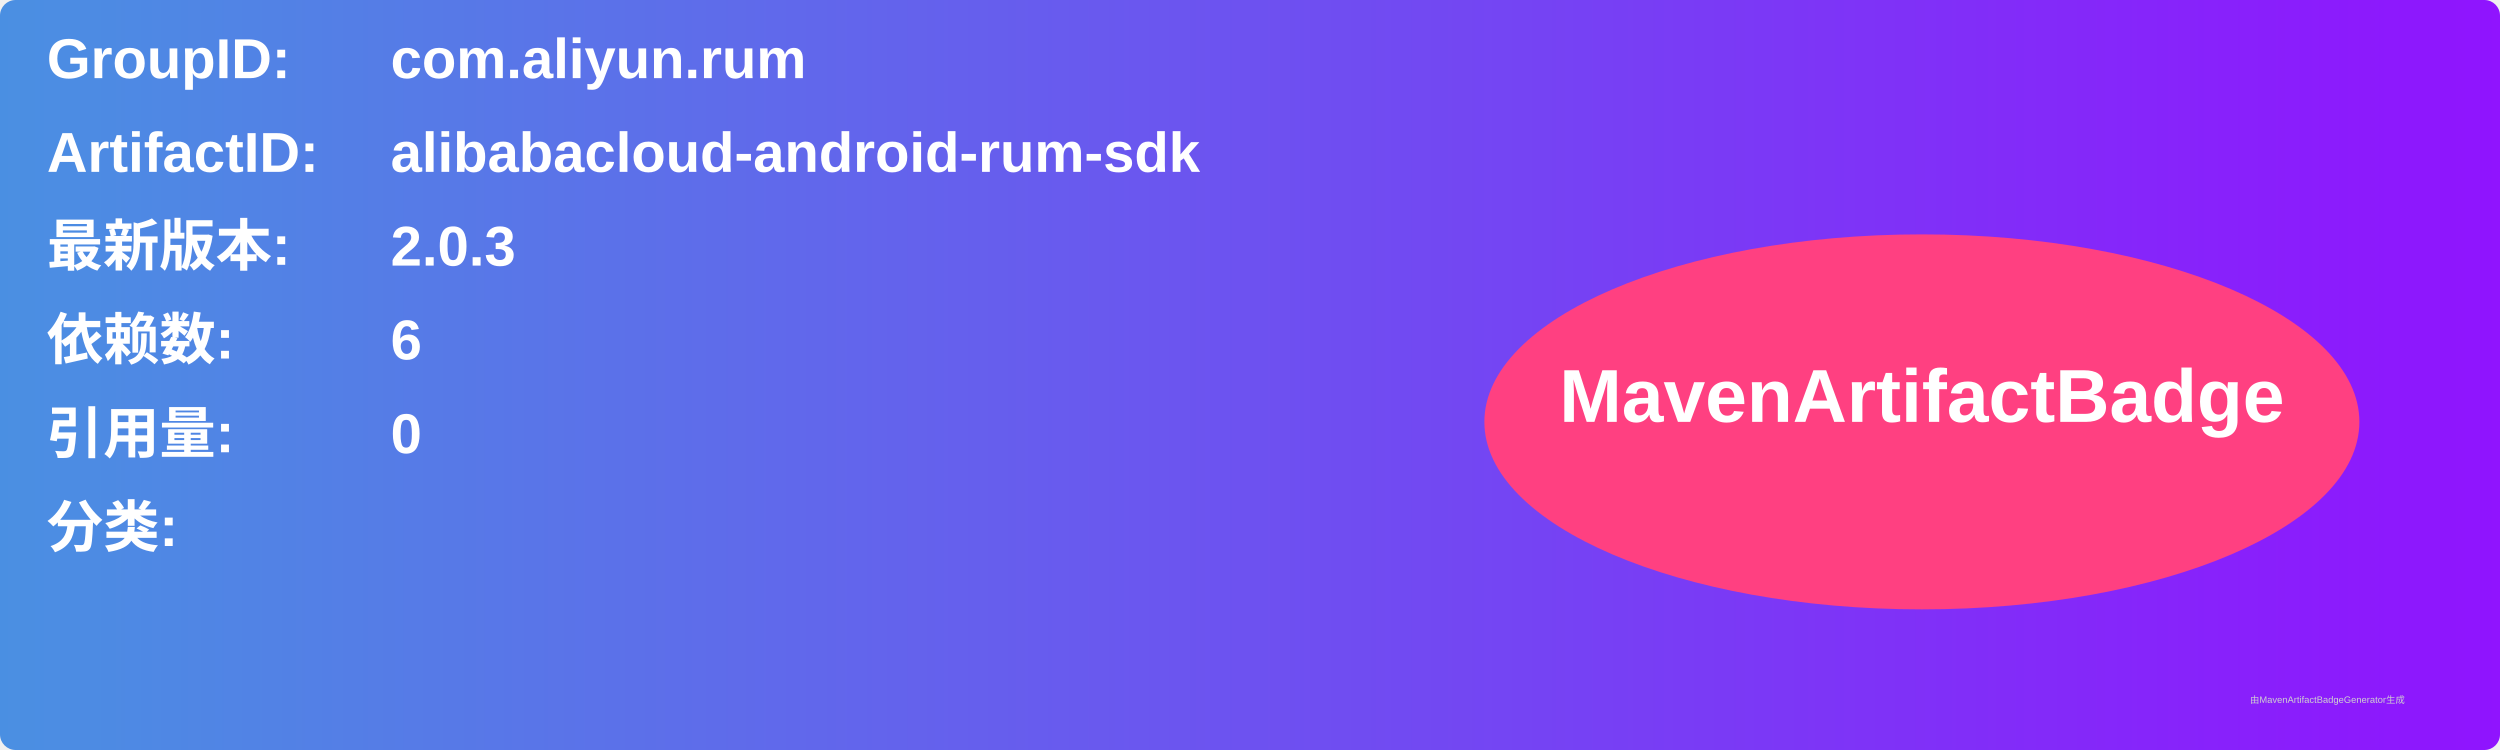
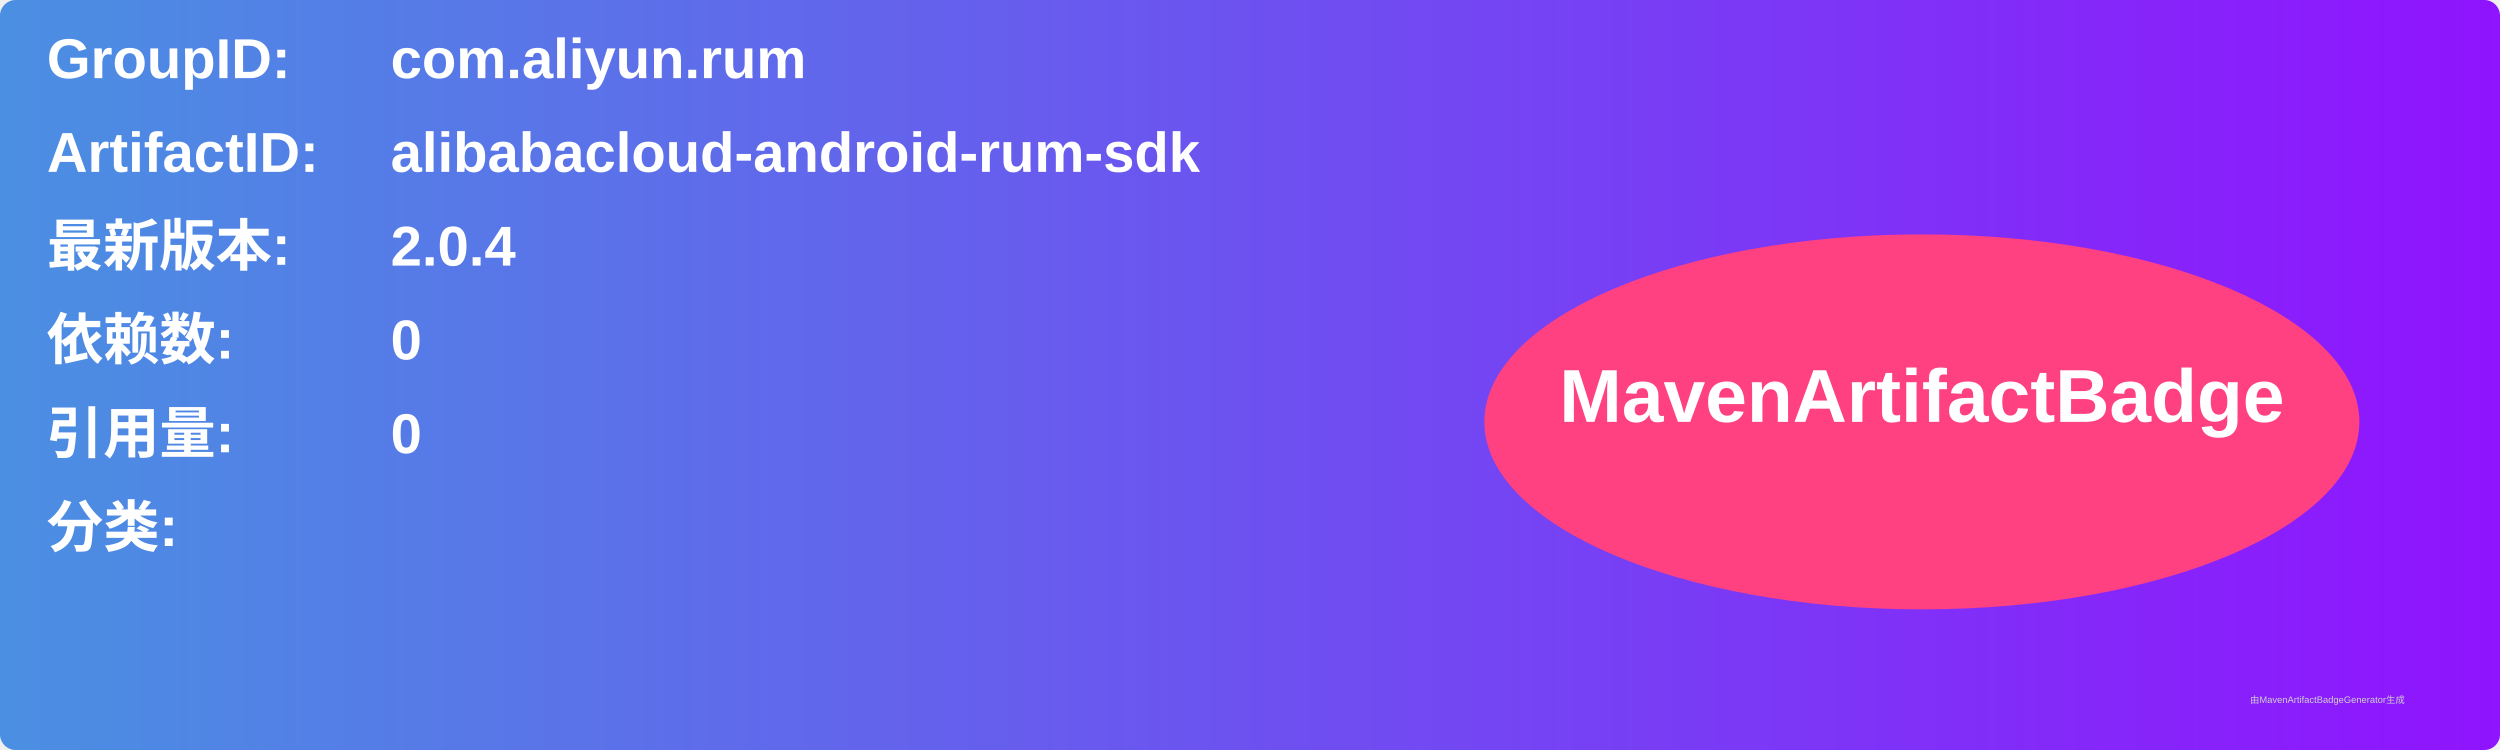
<svg xmlns="http://www.w3.org/2000/svg" width="800" height="240" viewBox="0 0 800 240">
  <linearGradient id="grad" x1="0%" y1="0%" x2="100%" y2="0%">
    <stop offset="0%" stop-color="#4a90e2" />
    <stop offset="100%" stop-color="#9013fe" />
  </linearGradient>
  <rect width="100%" height="100%" rx="5" ry="5" fill="url(#grad)" />
  <g transform="translate(15, 15)">
    <text x="0" y="10" font-family="Arial" font-size="18" fill="white" font-weight="bold" width="260">GroupID:</text>
    <text x="110" y="10" font-family="Arial" font-size="18" fill="white" font-weight="bold" width="460">com.aliyun.rum</text>
    <text x="0" y="40" font-family="Arial" font-size="18" fill="white" font-weight="bold" width="260">ArtifactID:</text>
    <text x="110" y="40" font-family="Arial" font-size="18" fill="white" font-weight="bold" width="460">alibabacloud-android-rum-sdk</text>
    <text x="0" y="70" font-family="Arial" font-size="18" fill="white" font-weight="bold">最新版本:</text>
    <text x="110" y="70" font-family="Arial" font-size="18" fill="white" font-weight="bold">
-       <tspan font-weight="bold">2.0.3</tspan>
+       <tspan font-weight="bold">2.0.4</tspan>
    </text>
    <text x="0" y="100" font-family="Arial" font-size="18" fill="white" font-weight="bold">依赖数: </text>
    <text x="110" y="100" font-family="Arial" font-size="18" fill="white">
-       <tspan font-weight="bold">6</tspan>
+       <tspan font-weight="bold">0</tspan>
    </text>
    <text x="0" y="130" font-family="Arial" font-size="18" fill="white" font-weight="bold">引用量: </text>
    <text x="110" y="130" font-family="Arial" font-size="18" fill="white">
      <tspan font-weight="bold">0</tspan>
    </text>
    <text x="0" y="160" font-family="Arial" font-size="18" fill="white" font-weight="bold">分类:</text>
    <text x="10" y="190" font-family="Arial" font-size="10" fill="white">
      <tspan font-weight="bold" />
    </text>
    <ellipse cx="600" cy="120" rx="140" ry="60" fill="#ff4081" />
    <text x="600" y="120" text-anchor="middle" font-family="Arial" font-size="24" fill="white" font-weight="bold">MavenArtifactBadge</text>
  </g>
  <text x="720" y="225" font-family="Arial" font-size="3" fill="#d0d0d0">由MavenArtifactBadgeGenerator生成</text>
</svg>
